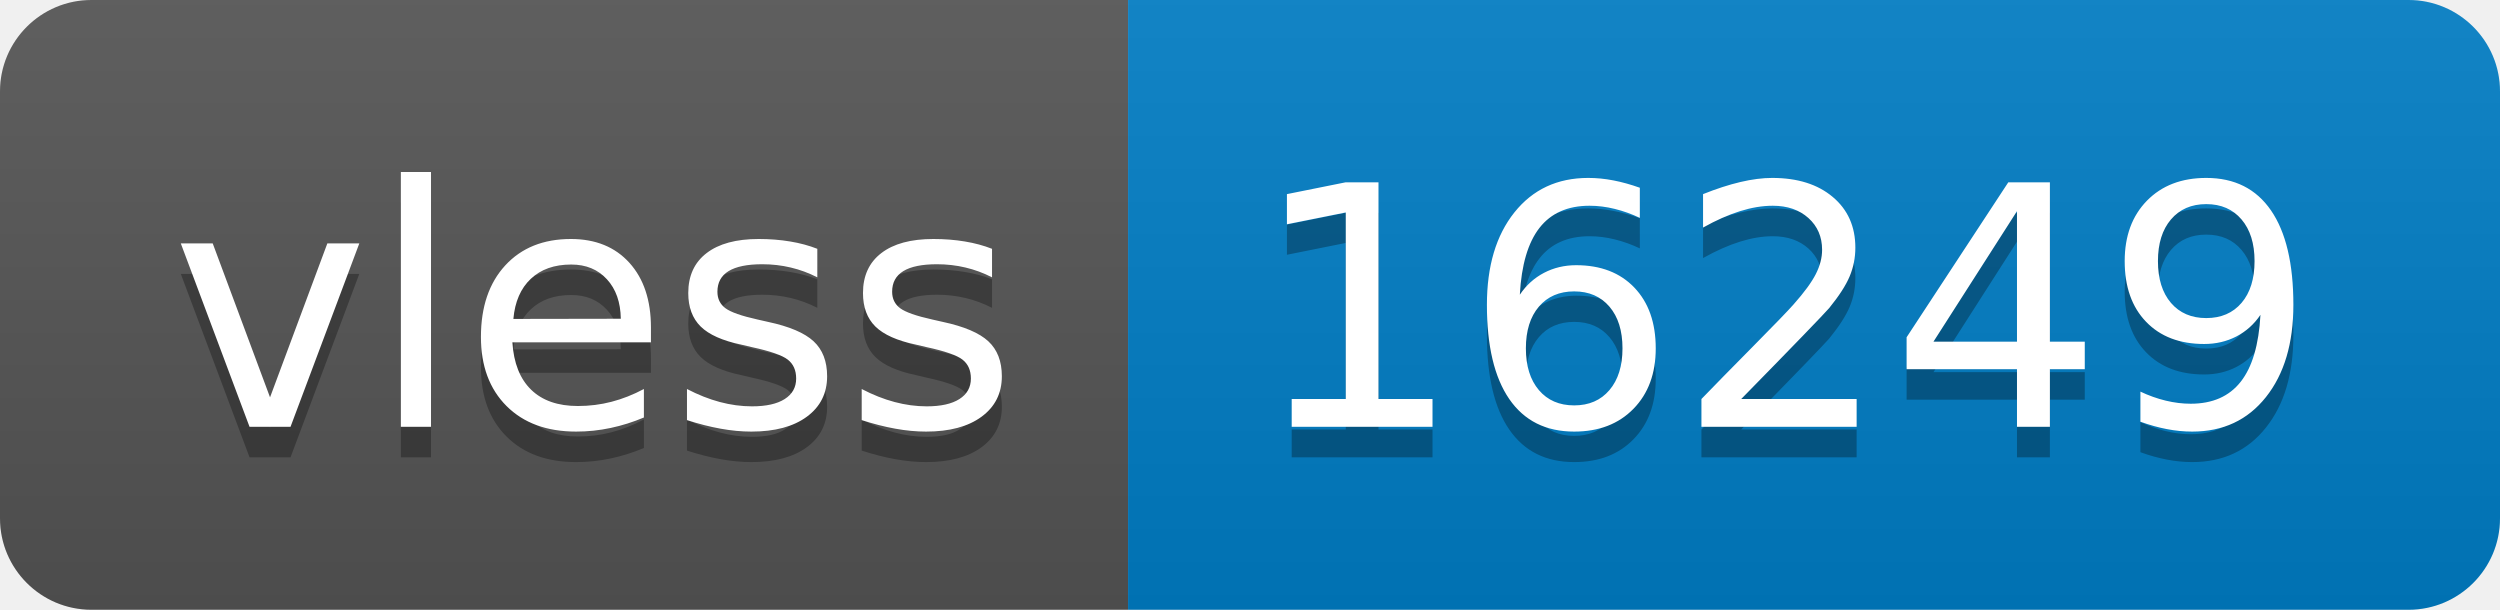
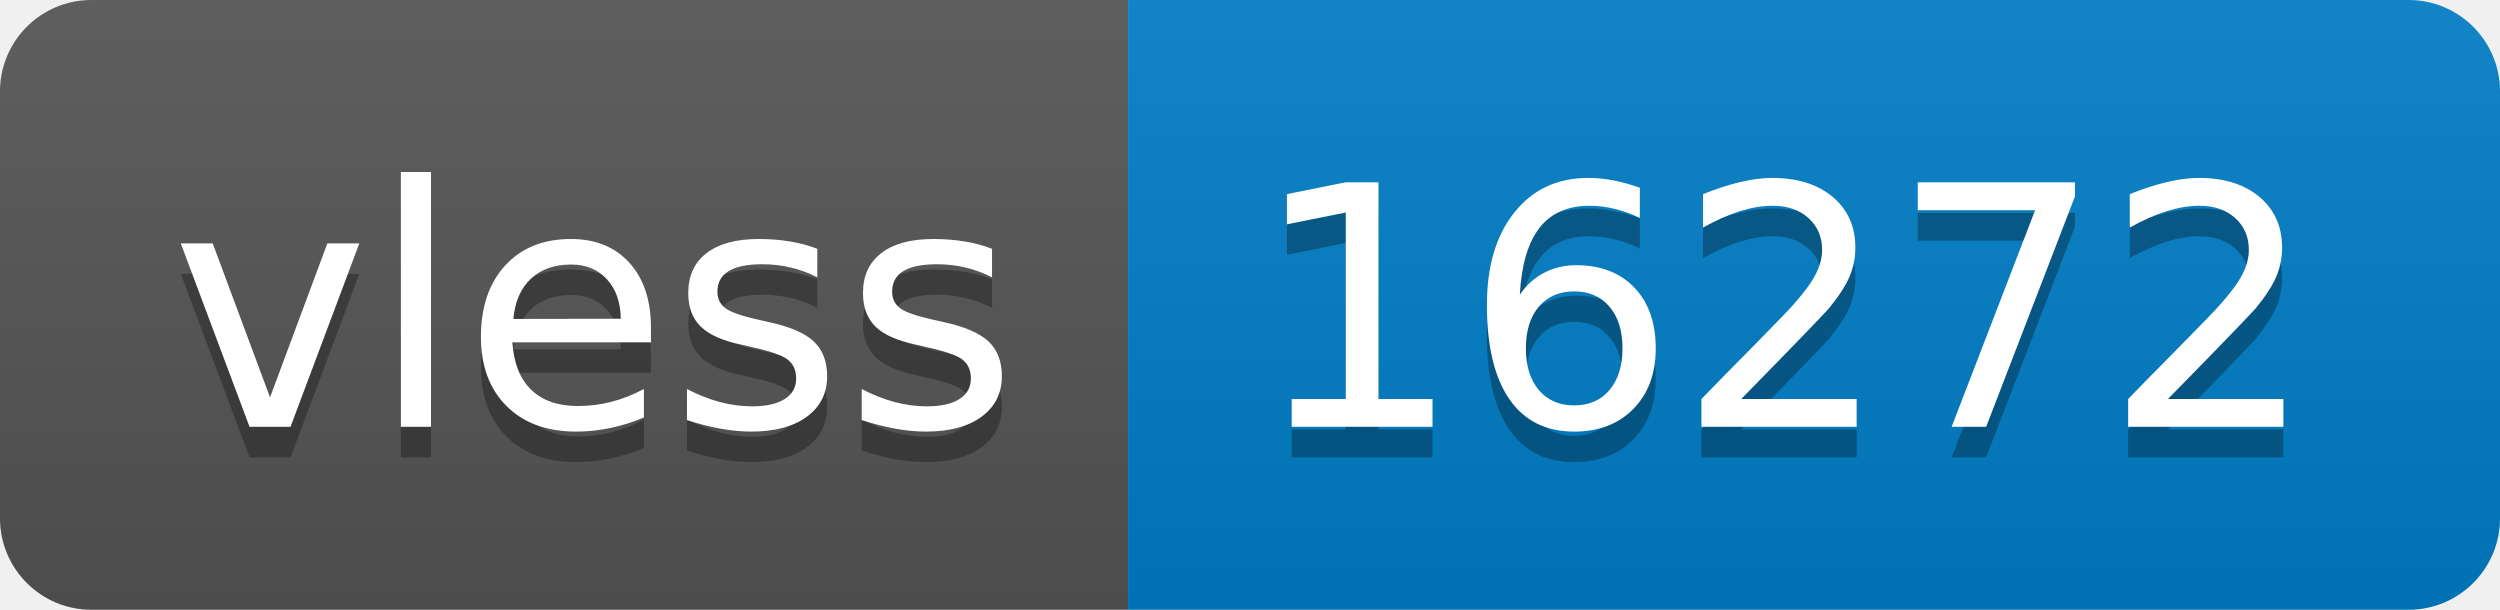
- <svg xmlns="http://www.w3.org/2000/svg" width="82" height="20" role="img" aria-label="vless: 16249">
+ <svg xmlns="http://www.w3.org/2000/svg" width="82" height="20" role="img" aria-label="vless: 16272">
  <linearGradient id="s" x2="0" y2="100%">
    <stop offset="0" stop-color="#bbb" stop-opacity=".1" />
    <stop offset="1" stop-opacity=".1" />
  </linearGradient>
  <clipPath id="r">
    <rect width="82" height="20" rx="3" fill="#fff" />
  </clipPath>
  <g clip-path="url(#r)">
    <rect width="37" height="20" fill="#555" />
    <rect x="37" width="45" height="20" fill="#007ec6" />
    <rect width="82" height="20" fill="url(#s)" />
  </g>
  <g fill="#fff" text-anchor="middle" font-family="Verdana,Geneva,DejaVu Sans,sans-serif" text-rendering="geometricPrecision" font-size="110">
    <text aria-hidden="true" x="195" y="150" fill="#010101" fill-opacity=".3" transform="scale(.1)" textLength="270">vless</text>
    <text x="195" y="140" transform="scale(.1)" fill="#fff" textLength="270">vless</text>
-     <text aria-hidden="true" x="585" y="150" fill="#010101" fill-opacity=".3" transform="scale(.1)" textLength="350">16249</text>
-     <text x="585" y="140" transform="scale(.1)" fill="#fff" textLength="350">16249</text>
+     <text aria-hidden="true" x="585" y="150" fill="#010101" fill-opacity=".3" transform="scale(.1)" textLength="350">16272</text>
+     <text x="585" y="140" transform="scale(.1)" fill="#fff" textLength="350">16272</text>
  </g>
</svg>
